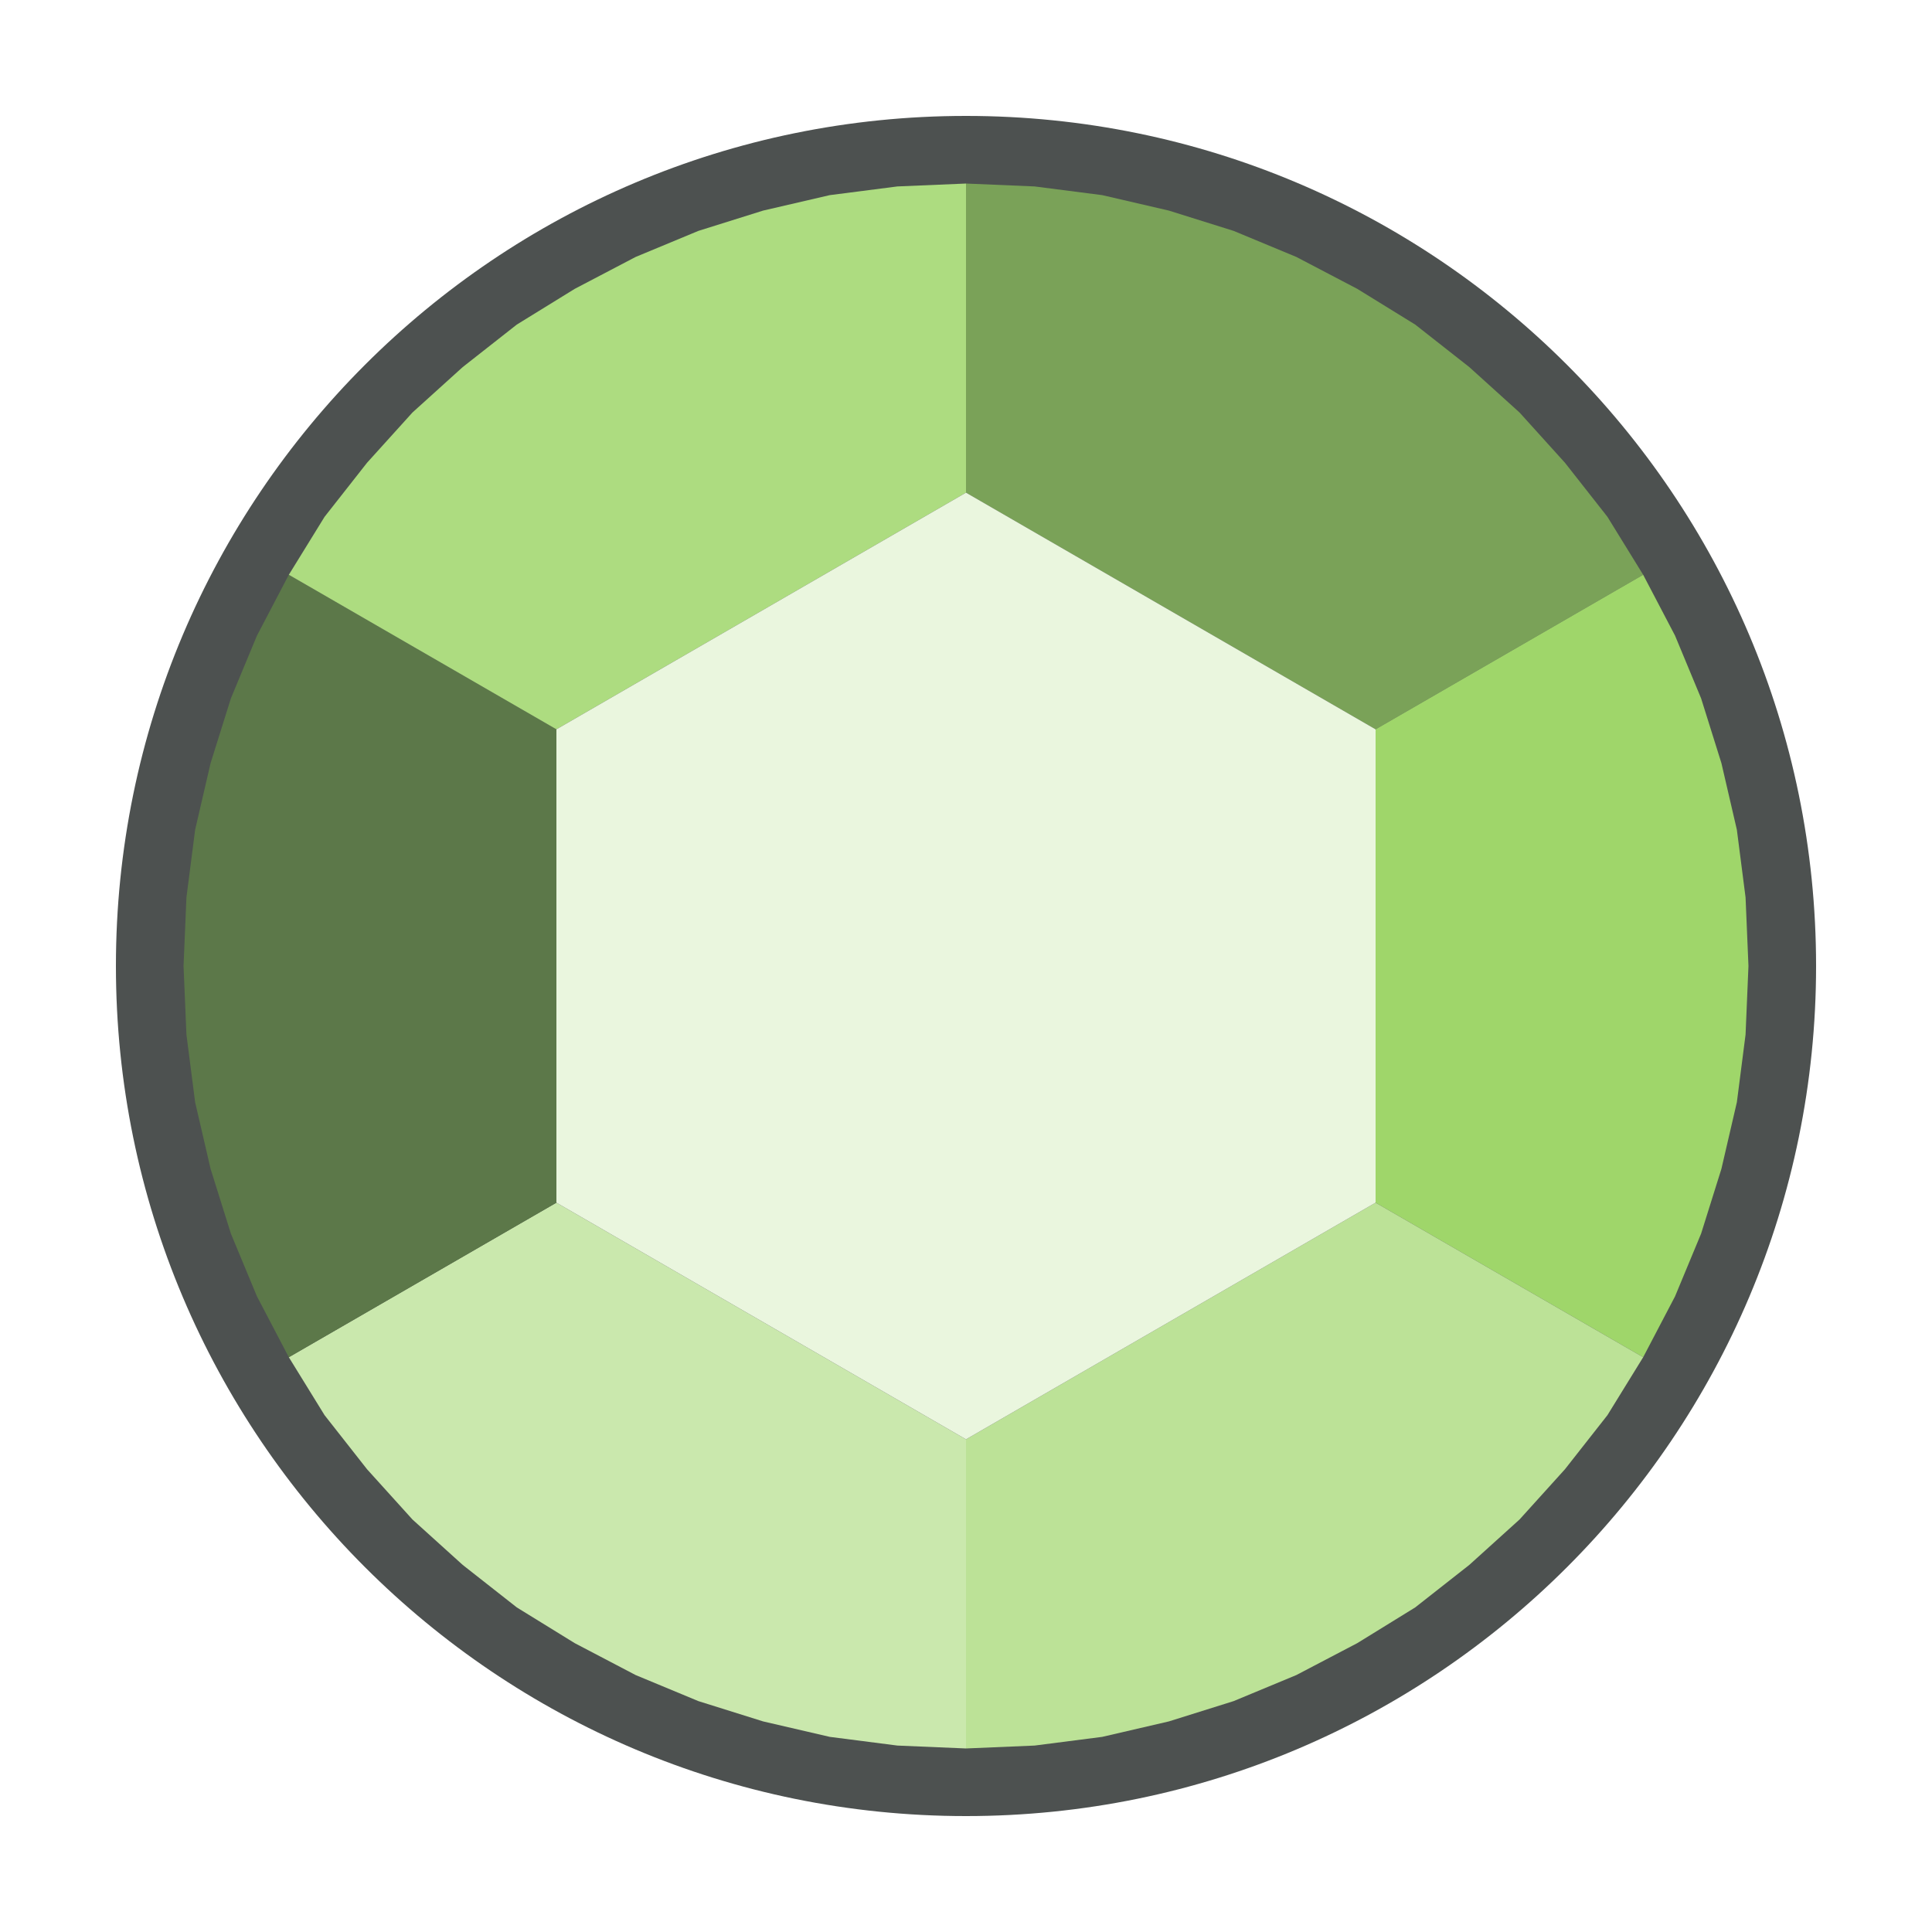
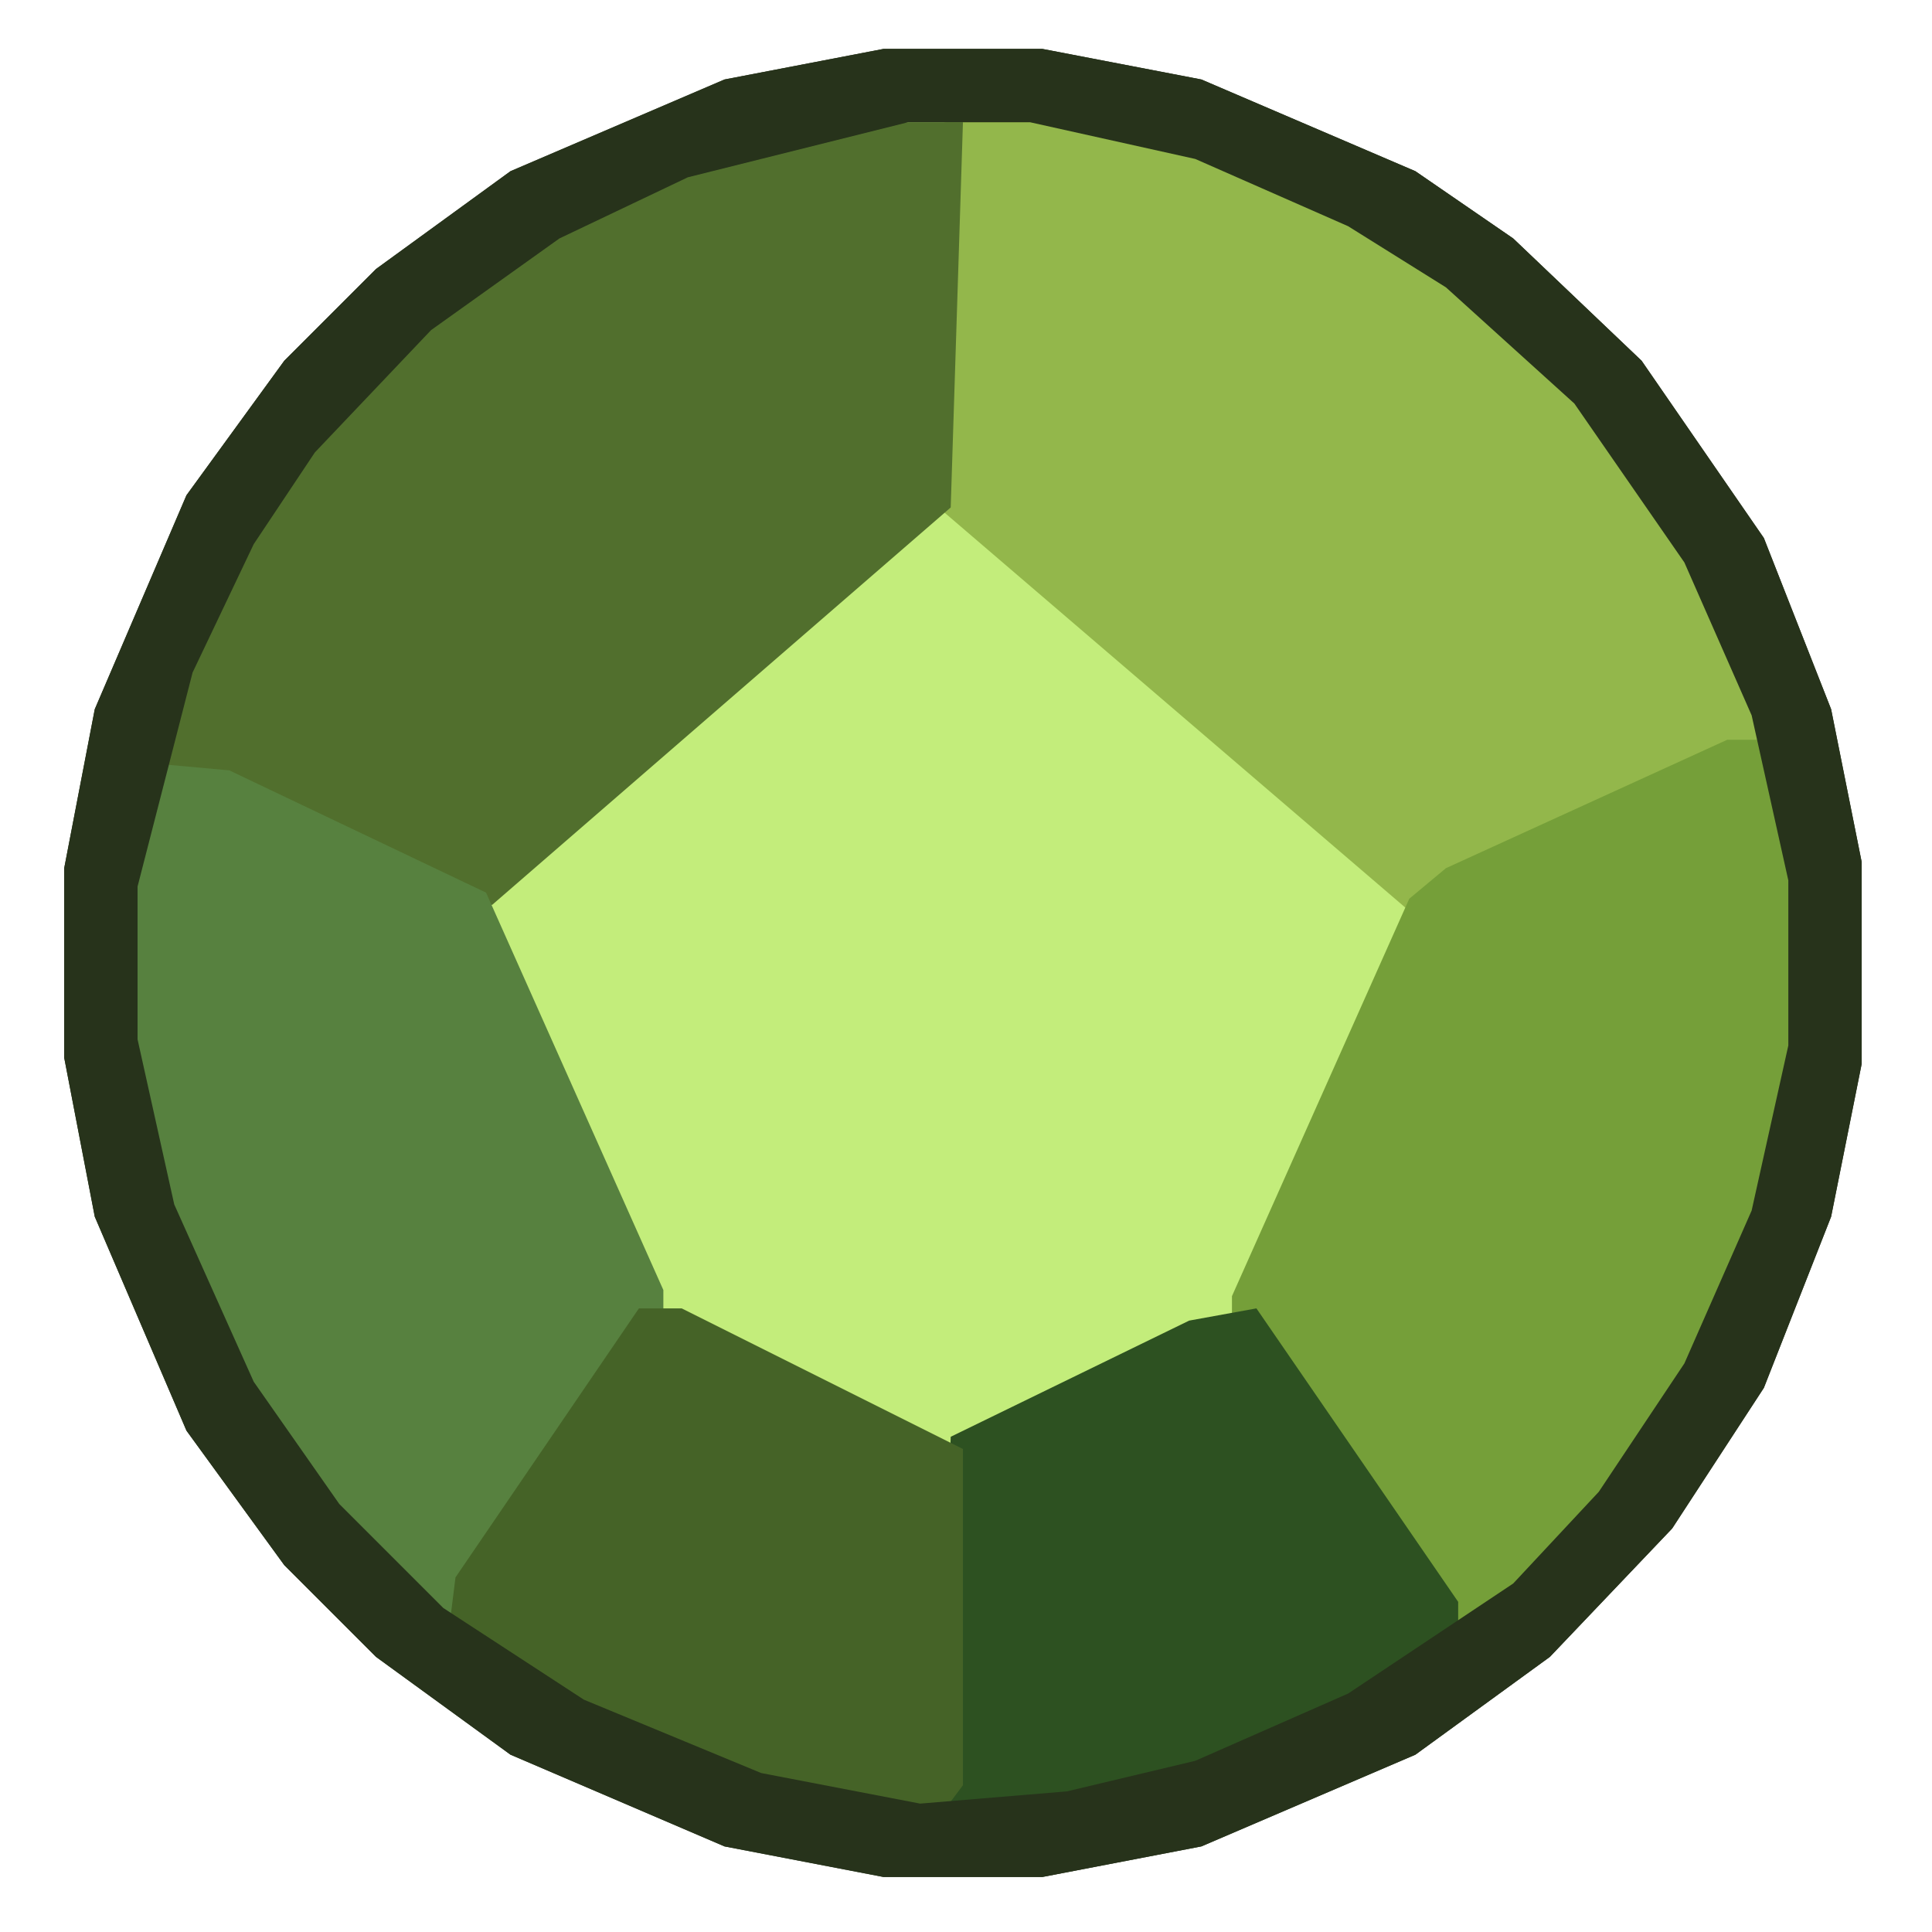
<svg xmlns="http://www.w3.org/2000/svg" viewBox="0 0 200 200" width="200" height="200">
-   <circle cx="100" cy="100" r="88" fill="#4d5150" />
-   <polygon points="100.0,51.0 100.0,19.0 107.1,19.3 114.1,20.2 121.0,21.8 127.7,23.9 134.2,26.6 140.5,29.9 146.5,33.6 152.1,38.0 157.3,42.7 162.0,47.9 166.4,53.5 170.1,59.5 142.4,75.5" fill="#7aa258" />
-   <polygon points="142.4,75.5 170.1,59.5 173.4,65.8 176.1,72.3 178.2,79.0 179.8,85.9 180.7,92.9 181.0,100.0 180.7,107.1 179.8,114.1 178.2,121.0 176.1,127.7 173.4,134.2 170.1,140.5 142.4,124.5" fill="#9fd66a" />
-   <polygon points="142.4,124.5 170.1,140.5 166.4,146.5 162.0,152.1 157.3,157.3 152.1,162.0 146.5,166.4 140.5,170.1 134.2,173.4 127.7,176.1 121.0,178.2 114.1,179.8 107.1,180.7 100.0,181.0 100.0,149.0" fill="#bce297" />
-   <polygon points="100.0,149.0 100.0,181.0 92.9,180.7 85.9,179.8 79.0,178.2 72.3,176.1 65.8,173.4 59.5,170.1 53.5,166.4 47.9,162.0 42.7,157.3 38.0,152.1 33.6,146.5 29.9,140.5 57.6,124.5" fill="#cae8ad" />
-   <polygon points="57.6,124.5 29.9,140.5 26.6,134.2 23.9,127.7 21.8,121.0 20.2,114.1 19.3,107.1 19.0,100.0 19.3,92.9 20.2,85.9 21.8,79.0 23.9,72.3 26.6,65.8 29.9,59.5 57.6,75.5" fill="#5c7849" />
-   <polygon points="57.6,75.5 29.9,59.5 33.6,53.5 38.0,47.9 42.7,42.7 47.9,38.0 53.5,33.6 59.5,29.9 65.8,26.6 72.3,23.9 79.0,21.8 85.9,20.2 92.9,19.3 100.0,19.0 100.0,51.0" fill="#addc80" />
-   <polygon points="100.0,51.0 142.4,75.5 142.4,124.5 100.0,149.0 57.6,124.5 57.6,75.5" fill="#eaf6de" />
+   <svg viewBox="-2.5 0 316 316" width="200" height="200">
+     <path d="M142,8 L116,13 L81,28 L59,44 L44,59 L28,81 L13,116 L8,142 L8,173 L13,199 L28,234 L44,256 L59,271 L81,287 L116,302 L142,307 L168,307 L194,302 L229,287 L251,271 L271,250 L286,227 L297,199 L302,174 L302,141 L297,116 L286,88 L266,59 L245,39 L229,28 L194,13 L168,8 Z" fill="#27331b" fill-rule="evenodd" />
+     <path d="M168,19 L144,19 L120,24 L103,30 L72,48 L53,66 L38,87 L28,108 L19,143 L19,172 L25,199 L38,228 L52,248 L68,264 L91,279 L120,291 L146,296 L167,295 L195,289 L220,278 L247,260 L260,246 L274,225 L285,200 L291,173 L291,142 L288,126 L280,102 L264,74 L246,54 L227,40 L195,25 Z" fill="#c3ed7b" fill-rule="evenodd" />
+     <path d="M152,20 L151,83 L228,149 L233,149 L238,145 L285,124 L285,115 L270,83 L256,64 L236,46 L220,36 L195,25 L168,19 Z" fill="#93b74b" fill-rule="evenodd" />
+     <path d="M155,20 L138,20 L108,28 L87,38 L72,48 L53,66 L38,87 L28,108 L24,120 L24,128 L31,129 L72,148 L78,148 L153,83 Z" fill="#516f2d" fill-rule="evenodd" />
+     <path d="M286,121 L280,121 L234,142 L228,147 L199,212 L199,217 L234,267 L241,265 L260,246 L274,225 L285,200 L291,173 L291,142 Z" fill="#759f39" fill-rule="evenodd" />
+     <path d="M24,125 L19,143 L19,172 L27,205 L38,228 L48,243 L68,264 L73,264 L79,258 L106,217 L106,211 L77,146 L35,126 Z" fill="#57813f" fill-rule="evenodd" />
+     <path d="M203,214 L192,216 L153,235 L151,296 L174,294 L195,289 L220,278 L236,267 L236,262 Z" fill="#2d5121" fill-rule="evenodd" />
+     <path d="M102,214 L72,258 L71,266 L91,279 L111,288 L133,294 L152,296 L155,292 L155,237 L109,214 Z" fill="#456327" fill-rule="evenodd" />
+     <path d="M142,8 L116,13 L81,28 L59,44 L44,59 L28,81 L13,116 L8,142 L8,173 L13,199 L28,234 L44,256 L59,271 L81,287 L116,302 L142,307 L168,307 L194,302 L229,287 L251,271 L271,250 L286,227 L297,199 L302,174 L302,141 L297,116 L286,88 L266,59 L245,39 L229,28 L194,13 L168,8 Z M166,20 L193,26 L218,37 L234,47 L255,66 L273,92 L284,117 L290,144 L290,171 L284,198 L273,223 L259,244 L245,259 L218,277 L193,288 L172,293 L148,295 L122,290 L93,278 L70,263 L53,246 L39,226 L26,197 L20,170 L20,145 L29,110 L39,89 L49,74 L68,54 L89,39 L110,29 L146,20 Z" fill="#27331b" fill-rule="evenodd" />
+   </svg>
</svg>
